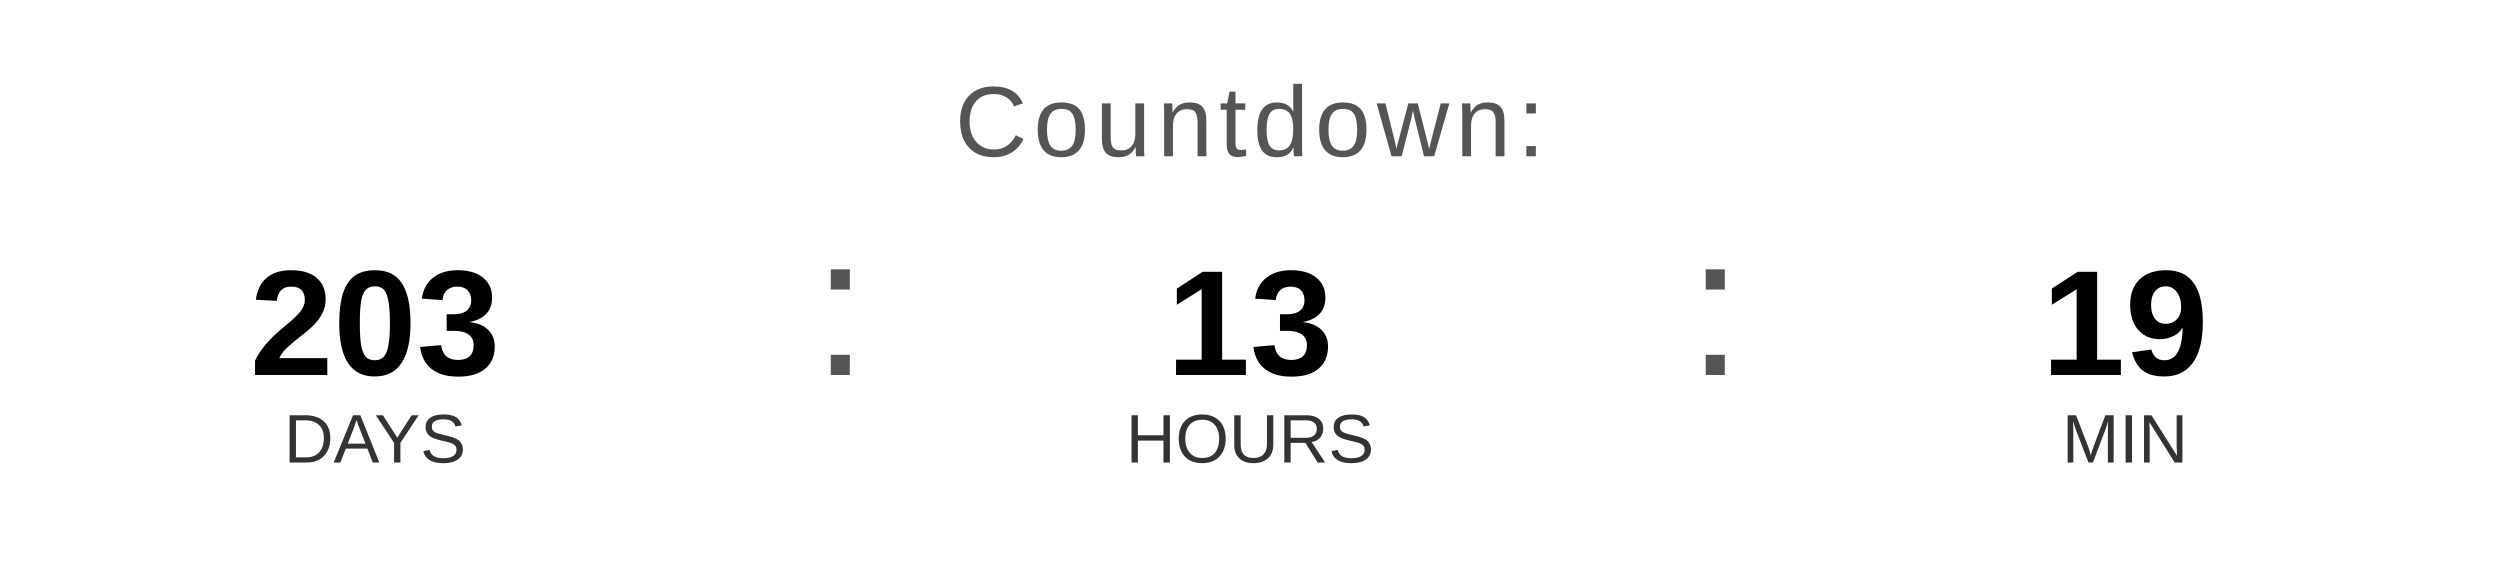
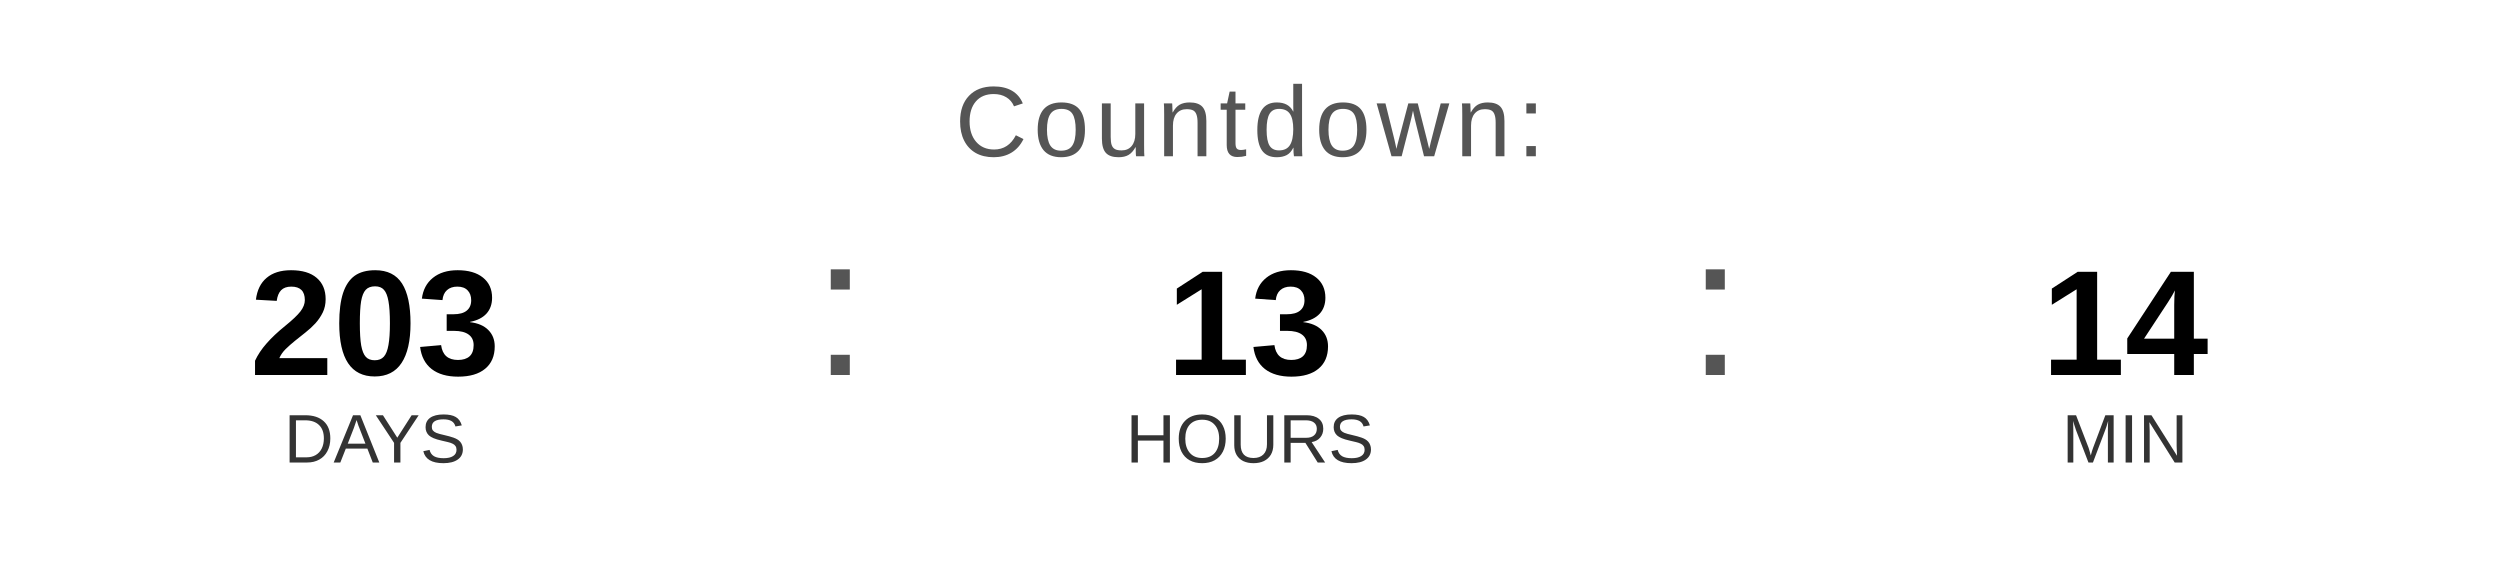
<svg xmlns="http://www.w3.org/2000/svg" width="400" height="90" viewBox="0 0 400 90">
  <text x="200" y="25" font-family="Arial, Helvetica, sans-serif" font-size="16" fill="#555555" text-anchor="middle" letter-spacing="1">
    Countdown:
  </text>
  <text x="60" y="60" font-family="Arial, Helvetica, sans-serif" font-size="24" font-weight="bold" fill="#000000" text-anchor="middle">203</text>
  <text x="60" y="74" font-family="Arial, Helvetica, sans-serif" font-size="11" fill="#333333" text-anchor="middle">DAYS</text>
  <text x="130" y="60" font-family="Arial, sans-serif" font-size="32" fill="#555555">:</text>
  <text x="200" y="60" font-family="Arial, Helvetica, sans-serif" font-size="24" font-weight="bold" fill="#000000" text-anchor="middle">13</text>
  <text x="200" y="74" font-family="Arial, Helvetica, sans-serif" font-size="11" fill="#333333" text-anchor="middle">HOURS</text>
  <text x="270" y="60" font-family="Arial, sans-serif" font-size="32" fill="#555555">:</text>
-   <text x="340" y="60" font-family="Arial, Helvetica, sans-serif" font-size="24" font-weight="bold" fill="#000000" text-anchor="middle">19</text>
+   <text x="340" y="60" font-family="Arial, Helvetica, sans-serif" font-size="24" font-weight="bold" fill="#000000" text-anchor="middle">14</text>
  <text x="340" y="74" font-family="Arial, Helvetica, sans-serif" font-size="11" fill="#333333" text-anchor="middle">MIN</text>
</svg>
